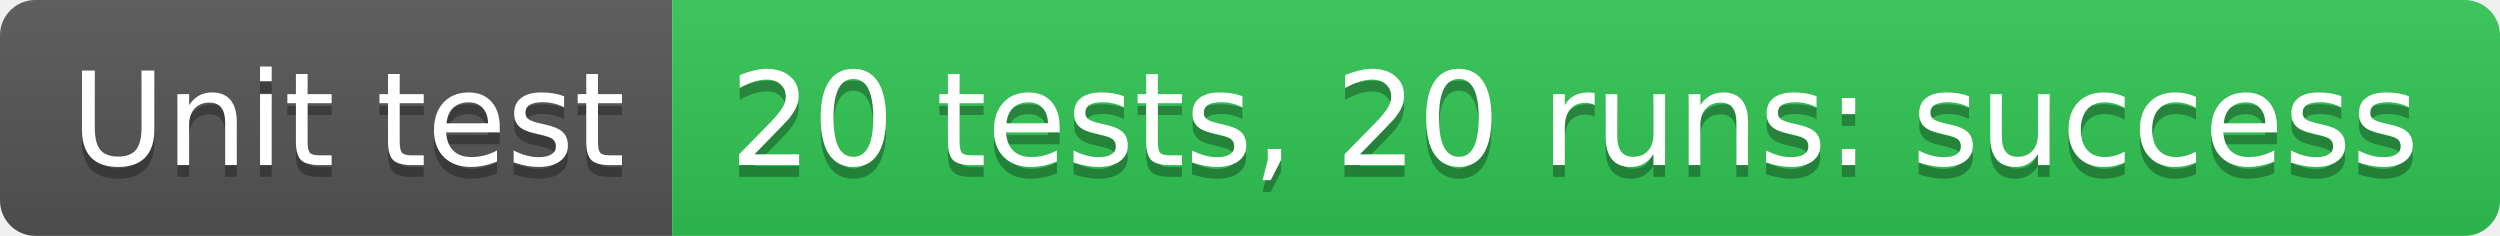
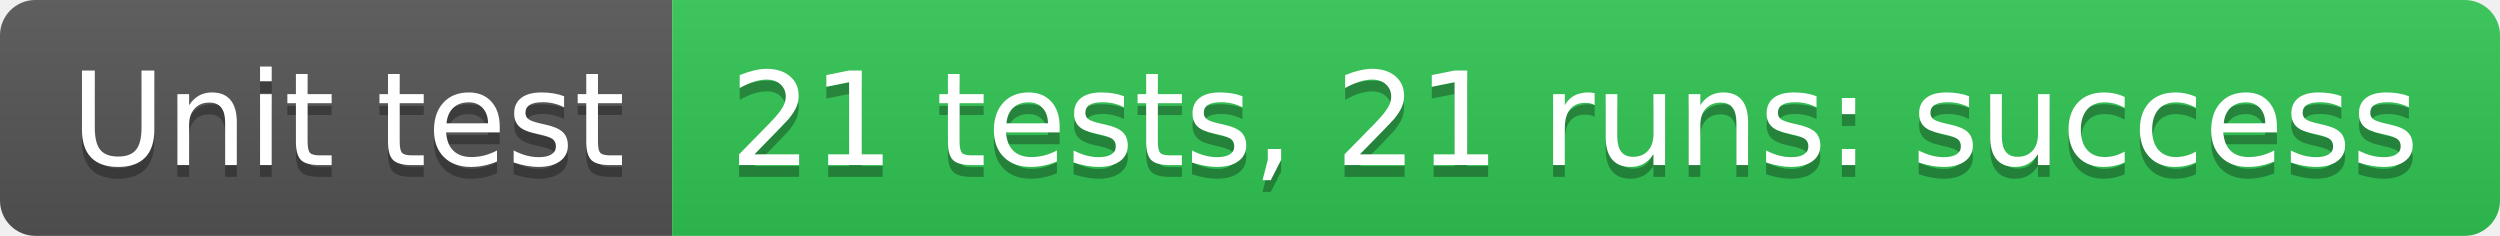
- <svg xmlns="http://www.w3.org/2000/svg" width="212" height="20" role="img" aria-label="Unit test: 20 tests, 20 runs: success">
+ <svg xmlns="http://www.w3.org/2000/svg" width="212" height="20" role="img" aria-label="Unit test: 21 tests, 21 runs: success">
  <linearGradient id="s" x2="0" y2="100%">
    <stop offset="0" stop-color="#bbb" stop-opacity=".1" />
    <stop offset="1" stop-opacity=".1" />
  </linearGradient>
  <clipPath id="r">
    <rect width="212" height="20" rx="3" fill="#fff" />
  </clipPath>
  <g clip-path="url(#r)">
    <rect width="57" height="20" fill="#555" />
    <rect x="57" width="155" height="20" fill="#31c653" />
    <rect width="212" height="20" fill="url(#s)" />
  </g>
  <g fill="#fff" text-anchor="middle" font-family="Verdana,Geneva,DejaVu Sans,sans-serif" text-rendering="geometricPrecision" font-size="110">
    <text aria-hidden="true" x="295" y="150" fill="#010101" fill-opacity=".3" transform="scale(.1)" textLength="470">Unit test</text>
    <text x="295" y="140" transform="scale(.1)" fill="#fff" textLength="470">Unit test</text>
-     <text aria-hidden="true" x="1335" y="150" fill="#010101" fill-opacity=".3" transform="scale(.1)" textLength="1450">20 tests, 20 runs: success</text>
-     <text x="1335" y="140" transform="scale(.1)" fill="#fff" textLength="1450">20 tests, 20 runs: success</text>
+     <text aria-hidden="true" x="1335" y="150" fill="#010101" fill-opacity=".3" transform="scale(.1)" textLength="1450">21 tests, 21 runs: success</text>
+     <text x="1335" y="140" transform="scale(.1)" fill="#fff" textLength="1450">21 tests, 21 runs: success</text>
  </g>
</svg>
